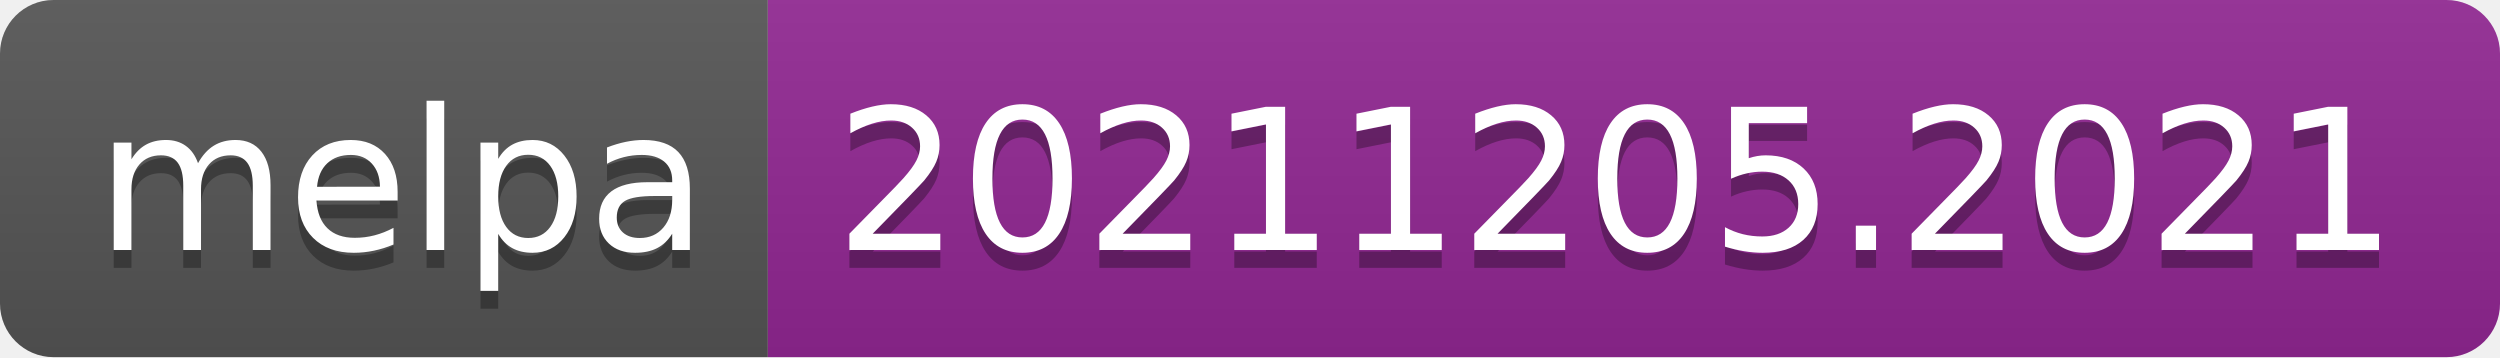
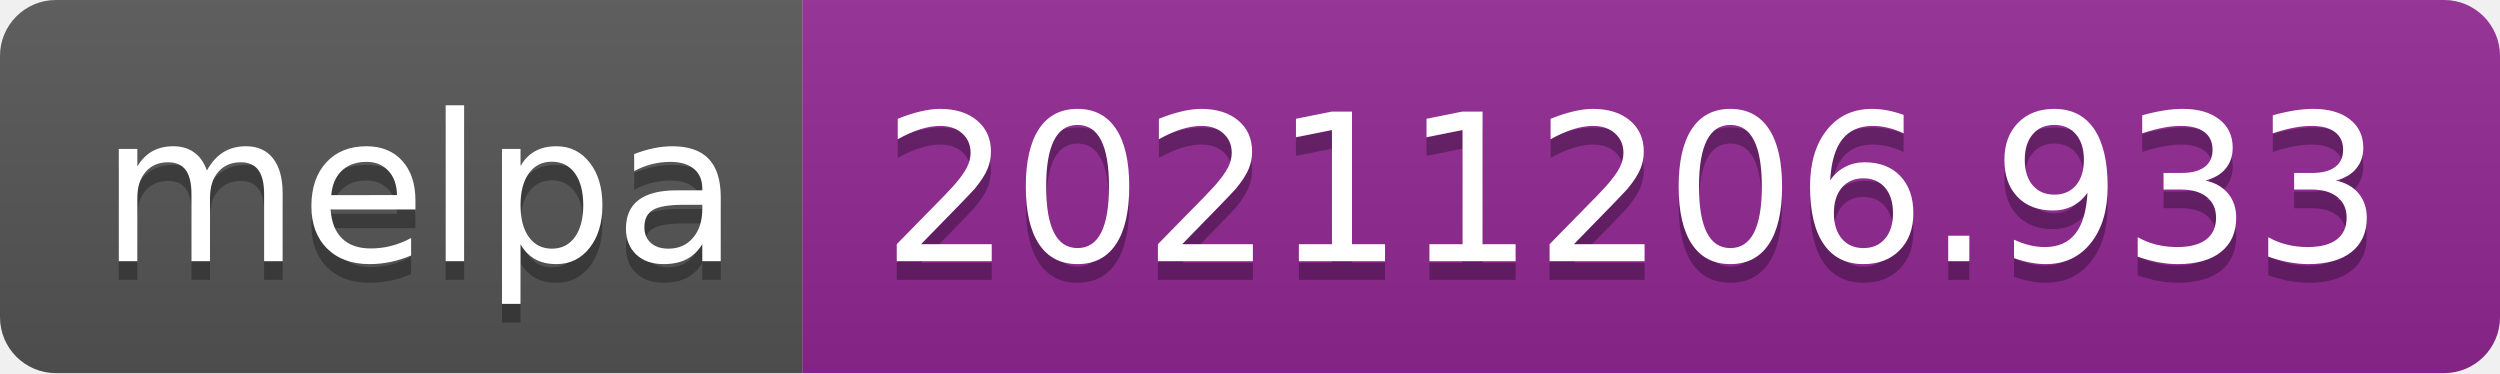
- <svg xmlns="http://www.w3.org/2000/svg" width="140" height="20" role="img" aria-label="melpa: 20211205.2021">
+ <svg xmlns="http://www.w3.org/2000/svg" width="134" height="20" role="img" aria-label="melpa: 20211206.933">
  <linearGradient id="s" x2="0" y2="100%">
    <stop offset="0" stop-color="#bbb" stop-opacity=".1" />
    <stop offset="1" stop-opacity=".1" />
  </linearGradient>
  <clipPath id="r">
-     <rect width="140" height="20" rx="3" fill="#fff" />
+     <rect width="134" height="20" rx="3" fill="#fff" />
  </clipPath>
  <g clip-path="url(#r)">
    <rect width="43" height="20" fill="#555" />
-     <rect x="43" width="97" height="20" fill="#922793" />
-     <rect width="140" height="20" fill="url(#s)" />
+     <rect x="43" width="91" height="20" fill="#922793" />
+     <rect width="134" height="20" fill="url(#s)" />
  </g>
  <g fill="#fff" text-anchor="middle" font-family="Verdana,Geneva,DejaVu Sans,sans-serif" text-rendering="geometricPrecision" font-size="110">
    <text aria-hidden="true" x="225" y="150" fill="#010101" fill-opacity=".3" transform="scale(.1)" textLength="330">melpa</text>
    <text x="225" y="140" transform="scale(.1)" fill="#fff" textLength="330">melpa</text>
-     <text aria-hidden="true" x="905" y="150" fill="#010101" fill-opacity=".3" transform="scale(.1)" textLength="870">20211205.2021</text>
-     <text x="905" y="140" transform="scale(.1)" fill="#fff" textLength="870">20211205.2021</text>
+     <text aria-hidden="true" x="875" y="150" fill="#010101" fill-opacity=".3" transform="scale(.1)" textLength="810">20211206.933</text>
+     <text x="875" y="140" transform="scale(.1)" fill="#fff" textLength="810">20211206.933</text>
  </g>
</svg>
